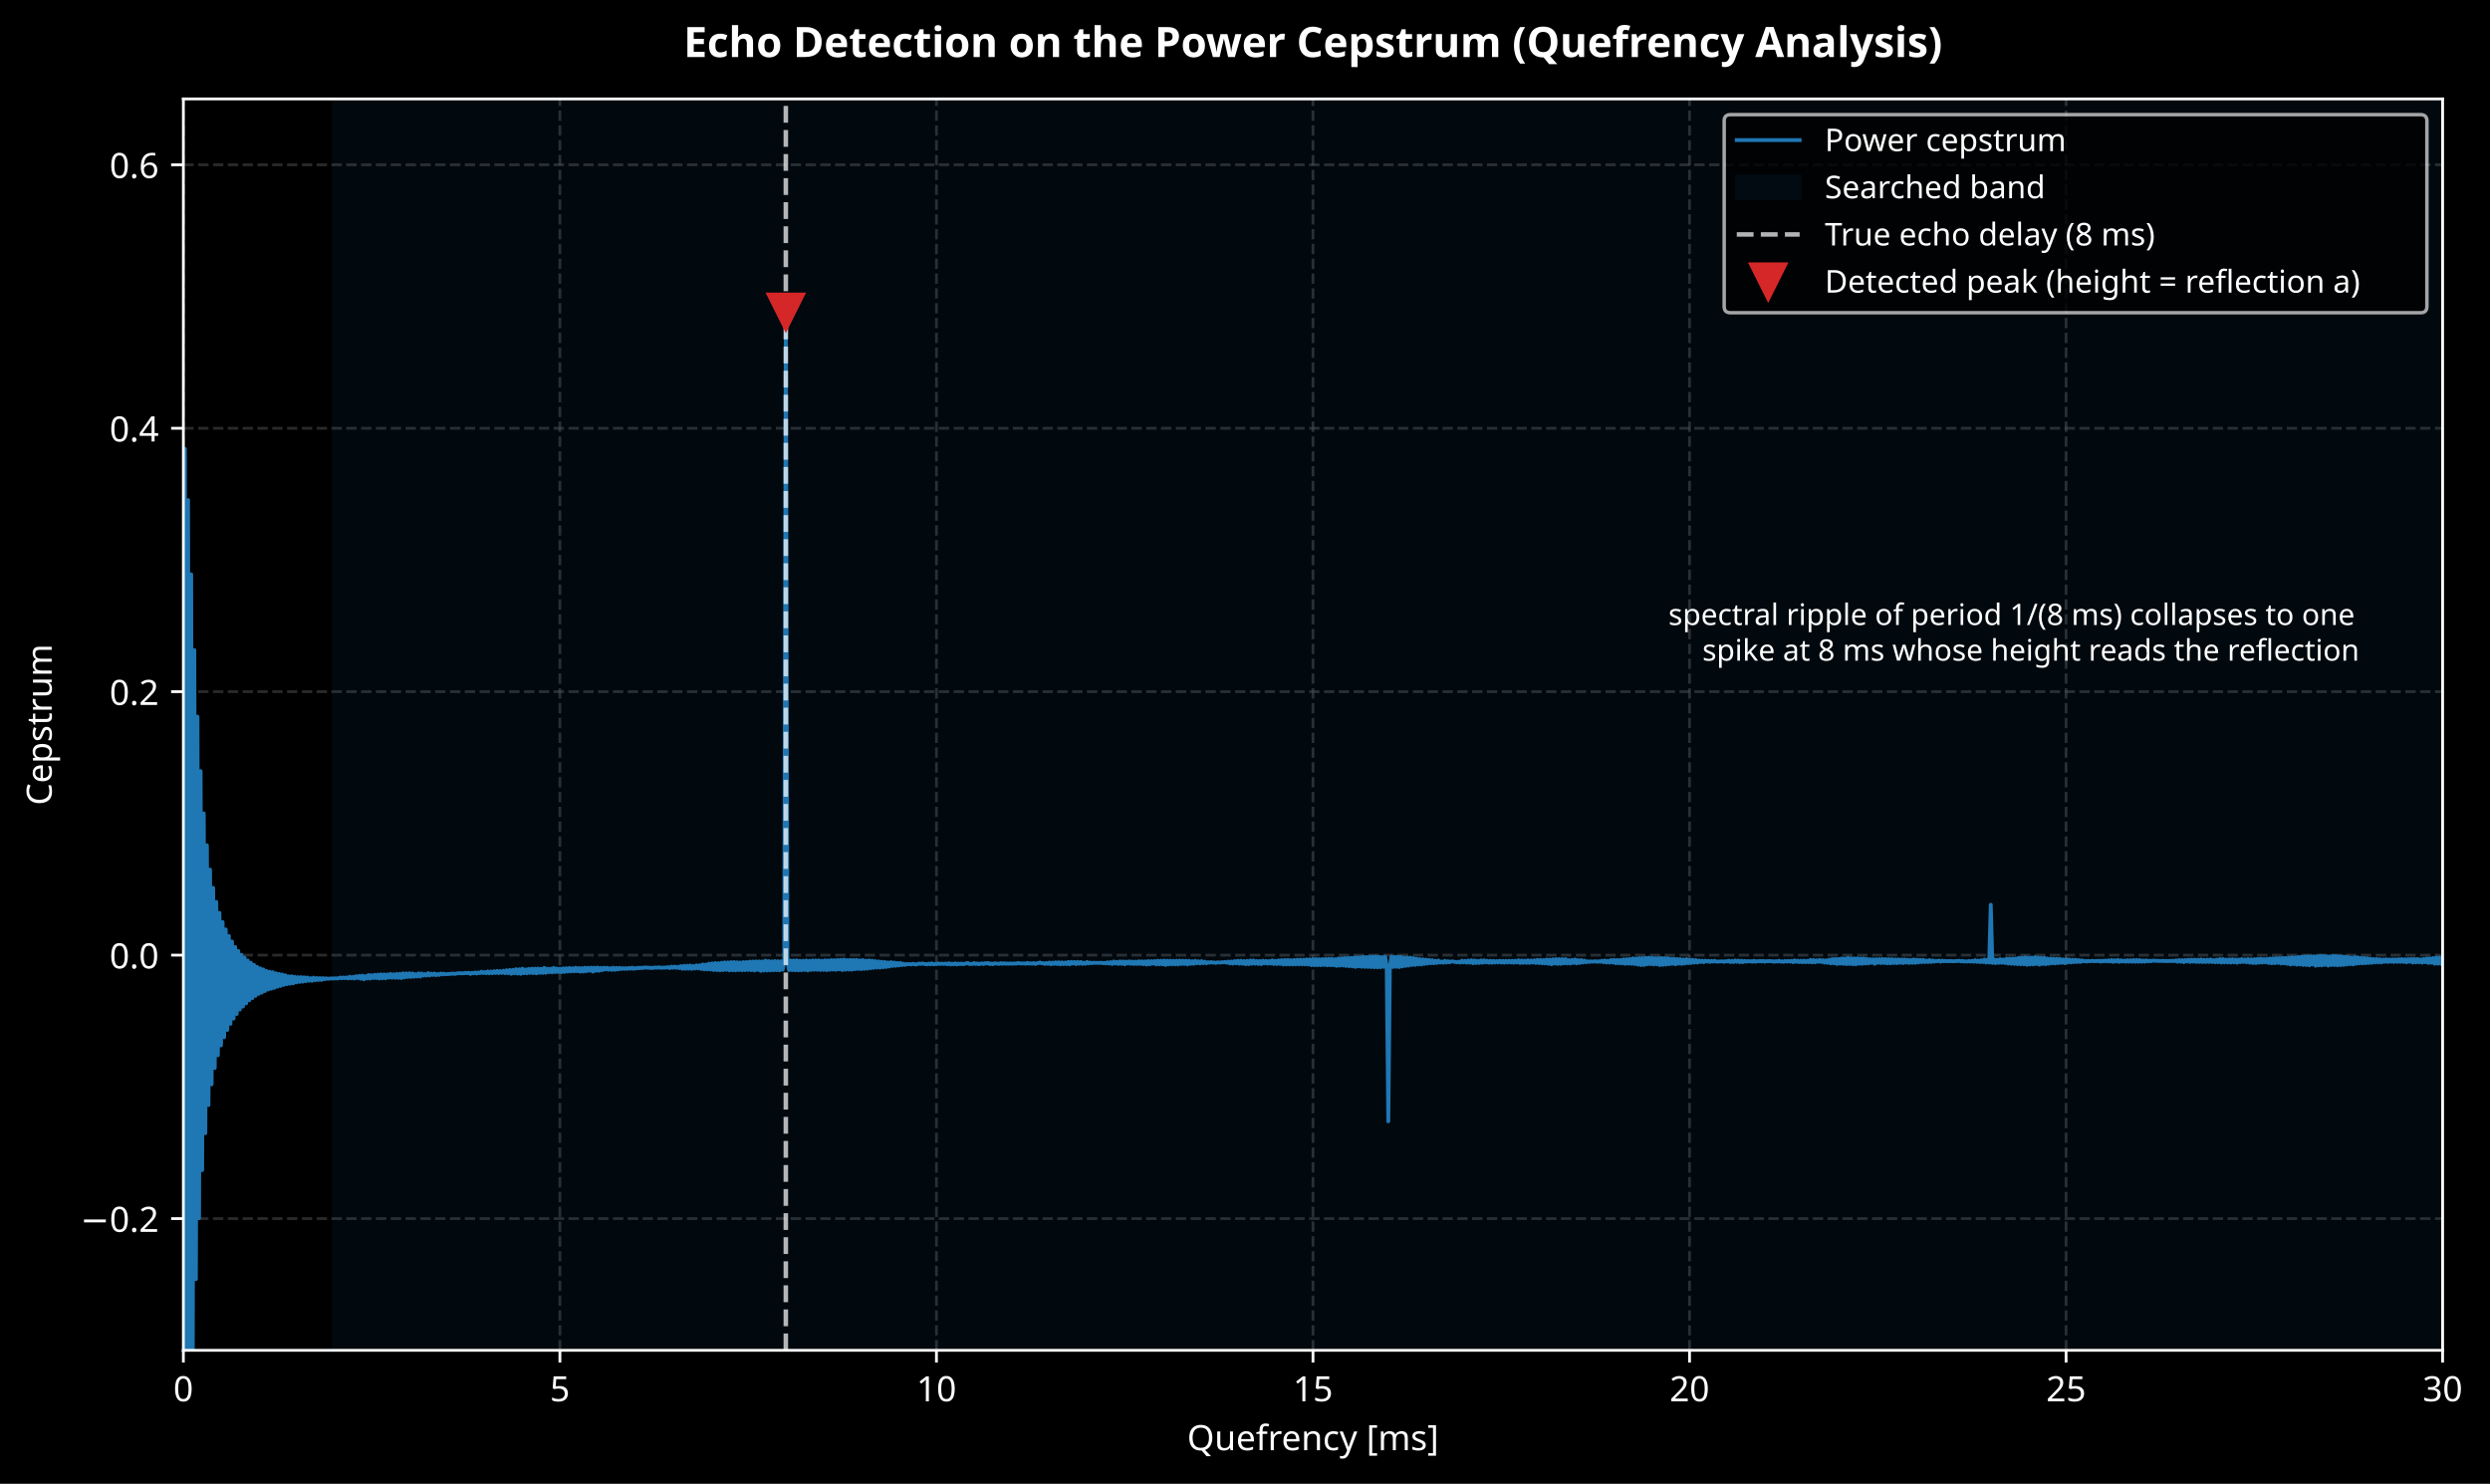
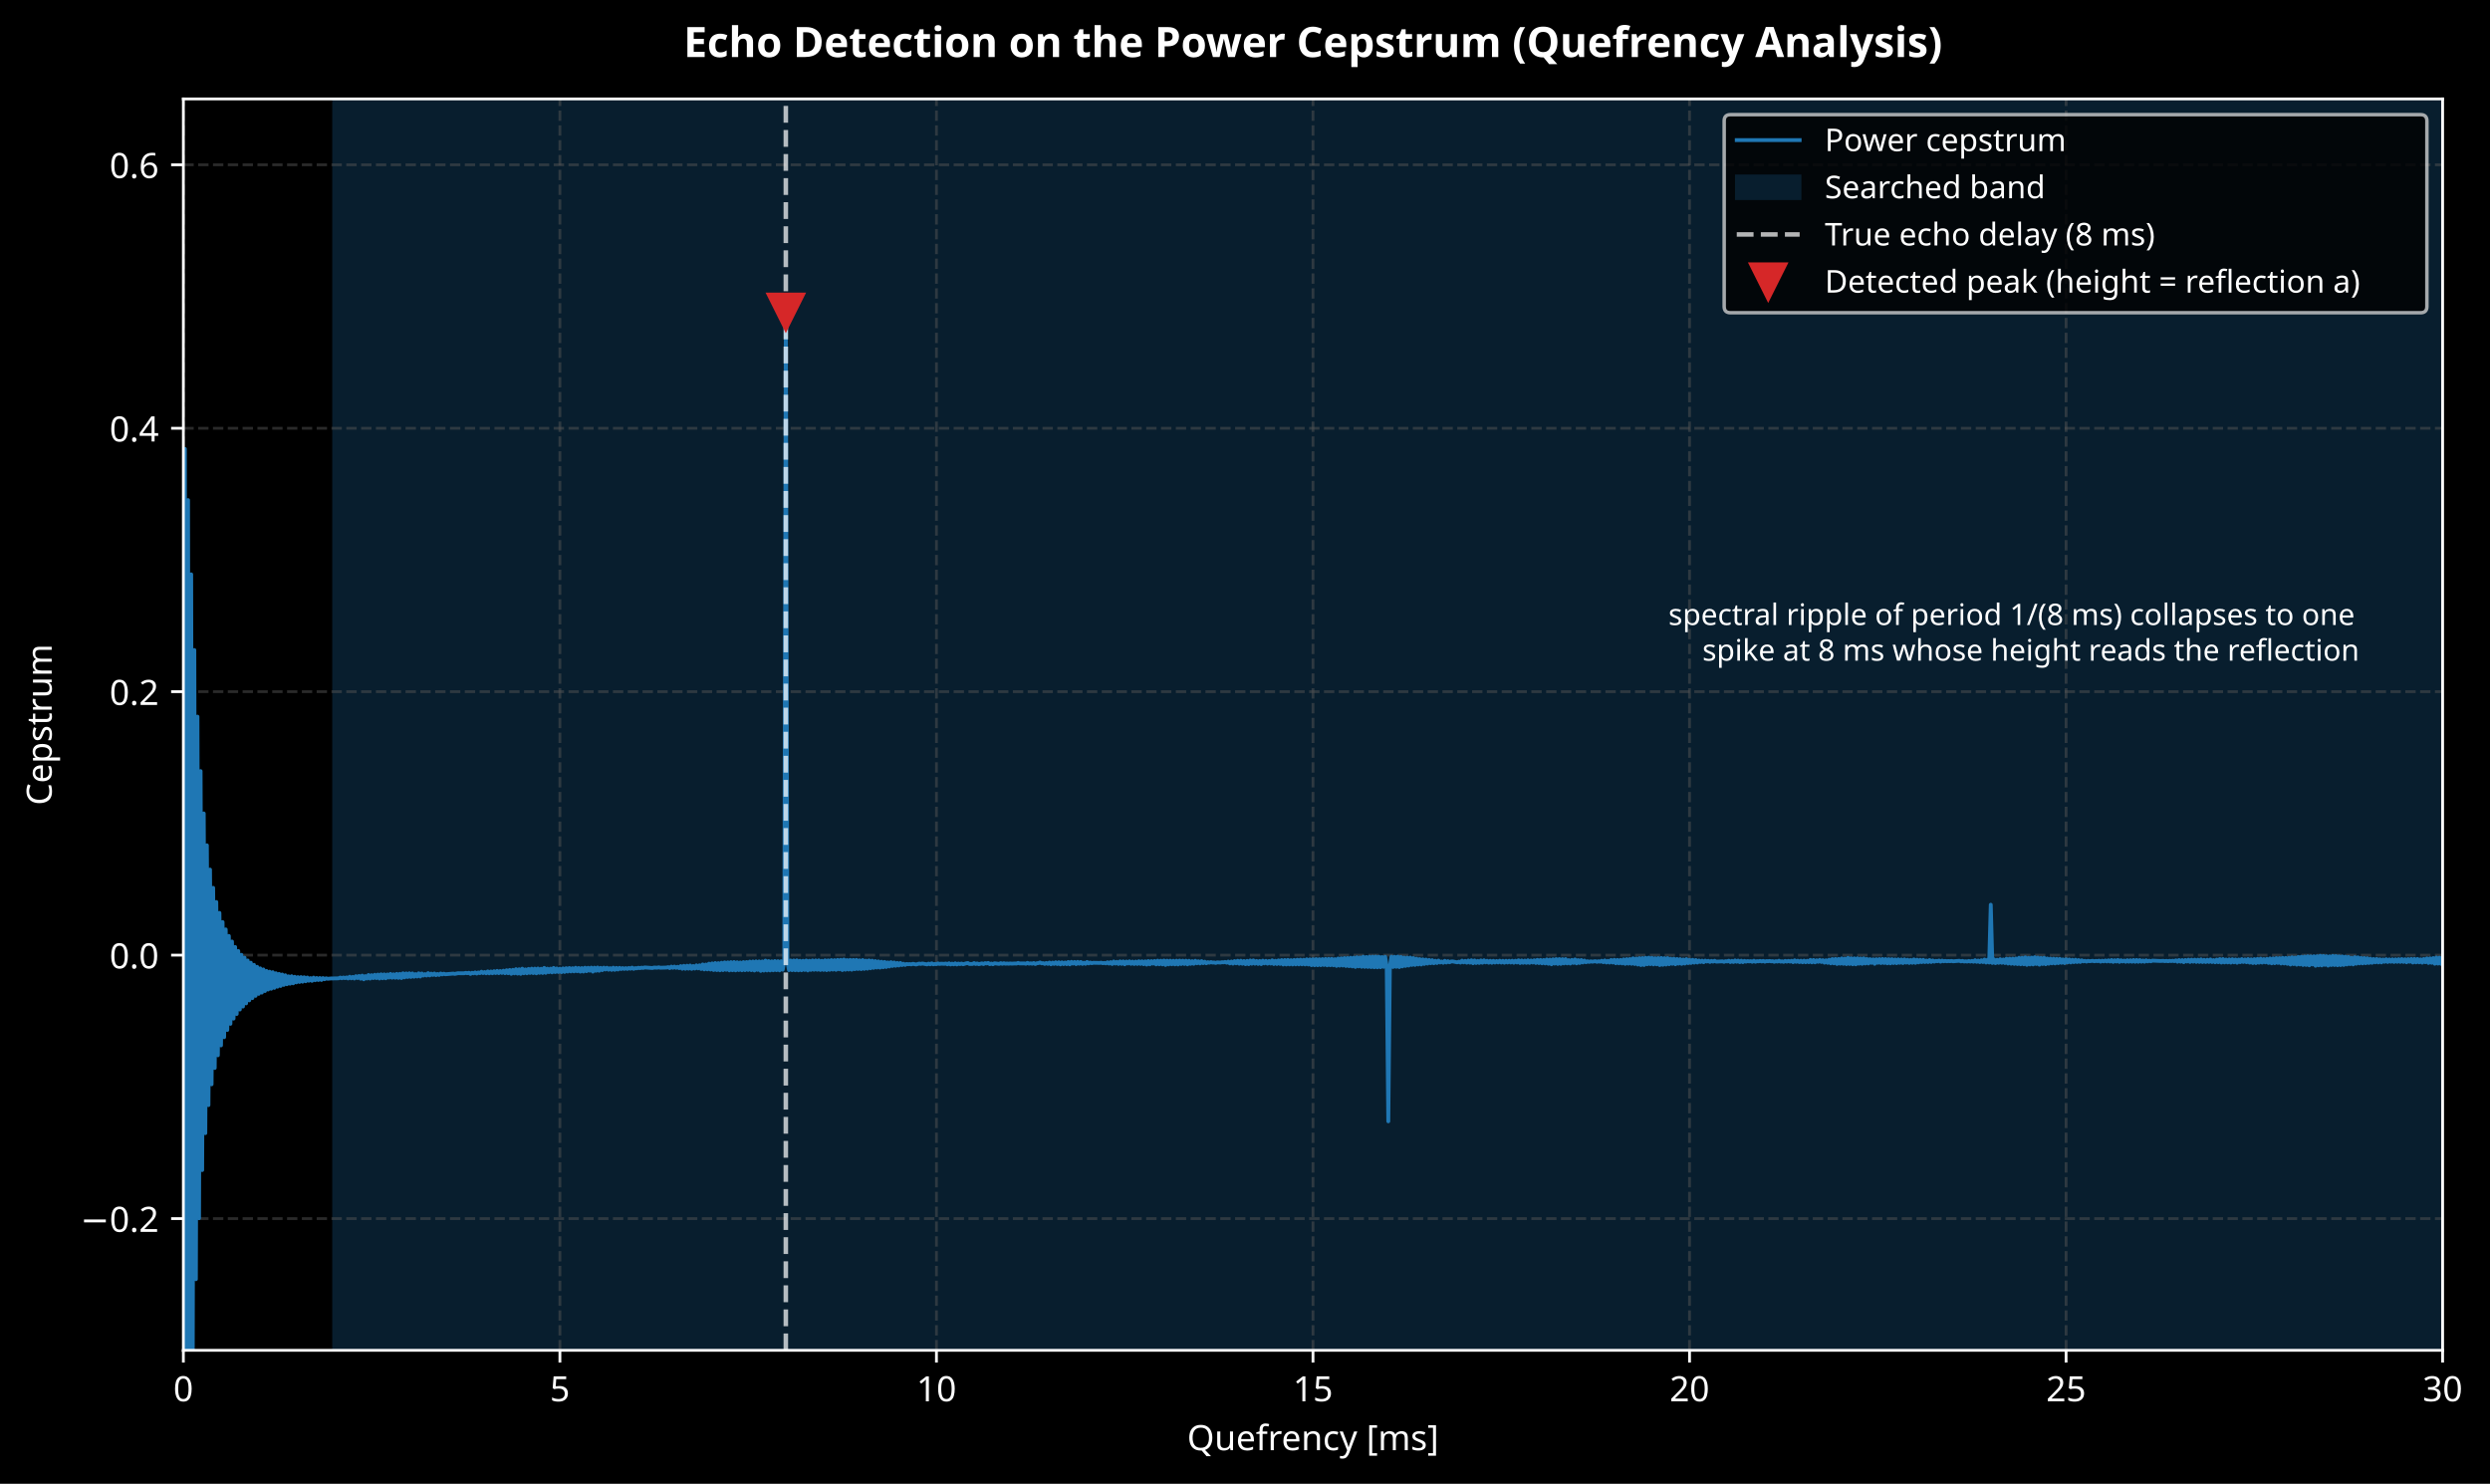
<svg xmlns="http://www.w3.org/2000/svg" xmlns:xlink="http://www.w3.org/1999/xlink" width="712.725pt" height="424.717pt" viewBox="0 0 712.725 424.717" version="1.1">
  <defs>
    <style type="text/css">*{stroke-linejoin: round; stroke-linecap: butt}</style>
  </defs>
  <g id="figure_1">
    <g id="patch_1">
      <path d="M 0 424.717  L 712.725 424.717  L 712.725 0  L 0 0  z " />
    </g>
    <g id="axes_1">
      <g id="patch_2">
        <path d="M 52.483 386.516  L 699.163 386.516  L 699.163 28.318  L 52.483 28.318  z " />
      </g>
+       <g id="patch_3">
+         <path d="M 95.595 386.516  L 2746.983 386.516  L 2746.983 28.318  L 95.595 28.318  z " clip-path="url(#p11e2239aa4)" style="fill: #081e2e; stroke: #081e2e; stroke-linejoin: miter" />
+       </g>
      <g id="matplotlib.axis_1">
        <g id="xtick_1">
          <g id="line2d_1">
            <path d="M 52.483 386.516  L 52.483 28.318  " clip-path="url(#p11e2239aa4)" style="fill: none; stroke-dasharray: 2.96,1.28; stroke-dashoffset: 0; stroke: #555555; stroke-opacity: 0.5; stroke-width: 0.8" />
          </g>
          <g id="line2d_2">
            <defs>
              <path id="m8d14ee1197" d="M 0 0  L 0 3.5  " style="stroke: #ffffff; stroke-width: 0.8" />
            </defs>
            <g>
              <use xlink:href="#m8d14ee1197" x="52.483" y="386.516" style="fill: #ffffff; stroke: #ffffff; stroke-width: 0.8" />
            </g>
          </g>
          <g id="text_1">
            <text style="font-size: 10px; font-family: sans-serif; text-anchor: middle; fill: #ffffff" x="52.483" y="401.113" transform="rotate(-0 52.48281 401.1134)">0</text>
          </g>
        </g>
        <g id="xtick_2">
          <g id="line2d_3">
            <path d="M 160.263 386.516  L 160.263 28.318  " clip-path="url(#p11e2239aa4)" style="fill: none; stroke-dasharray: 2.96,1.28; stroke-dashoffset: 0; stroke: #555555; stroke-opacity: 0.5; stroke-width: 0.8" />
          </g>
          <g id="line2d_4">
            <g>
              <use xlink:href="#m8d14ee1197" x="160.263" y="386.516" style="fill: #ffffff; stroke: #ffffff; stroke-width: 0.8" />
            </g>
          </g>
          <g id="text_2">
            <text style="font-size: 10px; font-family: sans-serif; text-anchor: middle; fill: #ffffff" x="160.263" y="401.113" transform="rotate(-0 160.2628 401.1134)">5</text>
          </g>
        </g>
        <g id="xtick_3">
          <g id="line2d_5">
            <path d="M 268.043 386.516  L 268.043 28.318  " clip-path="url(#p11e2239aa4)" style="fill: none; stroke-dasharray: 2.96,1.28; stroke-dashoffset: 0; stroke: #555555; stroke-opacity: 0.5; stroke-width: 0.8" />
          </g>
          <g id="line2d_6">
            <g>
              <use xlink:href="#m8d14ee1197" x="268.043" y="386.516" style="fill: #ffffff; stroke: #ffffff; stroke-width: 0.8" />
            </g>
          </g>
          <g id="text_3">
            <text style="font-size: 10px; font-family: sans-serif; text-anchor: middle; fill: #ffffff" x="268.043" y="401.113" transform="rotate(-0 268.0428 401.1134)">10</text>
          </g>
        </g>
        <g id="xtick_4">
          <g id="line2d_7">
            <path d="M 375.823 386.516  L 375.823 28.318  " clip-path="url(#p11e2239aa4)" style="fill: none; stroke-dasharray: 2.96,1.28; stroke-dashoffset: 0; stroke: #555555; stroke-opacity: 0.5; stroke-width: 0.8" />
          </g>
          <g id="line2d_8">
            <g>
              <use xlink:href="#m8d14ee1197" x="375.823" y="386.516" style="fill: #ffffff; stroke: #ffffff; stroke-width: 0.8" />
            </g>
          </g>
          <g id="text_4">
            <text style="font-size: 10px; font-family: sans-serif; text-anchor: middle; fill: #ffffff" x="375.823" y="401.113" transform="rotate(-0 375.8228 401.1134)">15</text>
          </g>
        </g>
        <g id="xtick_5">
          <g id="line2d_9">
            <path d="M 483.603 386.516  L 483.603 28.318  " clip-path="url(#p11e2239aa4)" style="fill: none; stroke-dasharray: 2.96,1.28; stroke-dashoffset: 0; stroke: #555555; stroke-opacity: 0.5; stroke-width: 0.8" />
          </g>
          <g id="line2d_10">
            <g>
              <use xlink:href="#m8d14ee1197" x="483.603" y="386.516" style="fill: #ffffff; stroke: #ffffff; stroke-width: 0.8" />
            </g>
          </g>
          <g id="text_5">
            <text style="font-size: 10px; font-family: sans-serif; text-anchor: middle; fill: #ffffff" x="483.603" y="401.113" transform="rotate(-0 483.6028 401.1134)">20</text>
          </g>
        </g>
        <g id="xtick_6">
          <g id="line2d_11">
            <path d="M 591.383 386.516  L 591.383 28.318  " clip-path="url(#p11e2239aa4)" style="fill: none; stroke-dasharray: 2.96,1.28; stroke-dashoffset: 0; stroke: #555555; stroke-opacity: 0.5; stroke-width: 0.8" />
          </g>
          <g id="line2d_12">
            <g>
              <use xlink:href="#m8d14ee1197" x="591.383" y="386.516" style="fill: #ffffff; stroke: #ffffff; stroke-width: 0.8" />
            </g>
          </g>
          <g id="text_6">
            <text style="font-size: 10px; font-family: sans-serif; text-anchor: middle; fill: #ffffff" x="591.383" y="401.113" transform="rotate(-0 591.3828 401.1134)">25</text>
          </g>
        </g>
        <g id="xtick_7">
          <g id="line2d_13">
            <path d="M 699.163 386.516  L 699.163 28.318  " clip-path="url(#p11e2239aa4)" style="fill: none; stroke-dasharray: 2.96,1.28; stroke-dashoffset: 0; stroke: #555555; stroke-opacity: 0.5; stroke-width: 0.8" />
          </g>
          <g id="line2d_14">
            <g>
              <use xlink:href="#m8d14ee1197" x="699.163" y="386.516" style="fill: #ffffff; stroke: #ffffff; stroke-width: 0.8" />
            </g>
          </g>
          <g id="text_7">
            <text style="font-size: 10px; font-family: sans-serif; text-anchor: middle; fill: #ffffff" x="699.163" y="401.113" transform="rotate(-0 699.1628 401.1134)">30</text>
          </g>
        </g>
        <g id="text_8">
          <text style="font-size: 10px; font-family: sans-serif; text-anchor: middle; fill: #ffffff" x="375.823" y="415.114" transform="rotate(-0 375.8228 415.1142)">Quefrency [ms]</text>
        </g>
      </g>
      <g id="matplotlib.axis_2">
        <g id="ytick_1">
          <g id="line2d_15">
            <path d="M 52.483 348.811  L 699.163 348.811  " clip-path="url(#p11e2239aa4)" style="fill: none; stroke-dasharray: 2.96,1.28; stroke-dashoffset: 0; stroke: #555555; stroke-opacity: 0.5; stroke-width: 0.8" />
          </g>
          <g id="line2d_16">
            <defs>
              <path id="m5e07181663" d="M 0 0  L -3.5 0  " style="stroke: #ffffff; stroke-width: 0.8" />
            </defs>
            <g>
              <use xlink:href="#m5e07181663" x="52.483" y="348.811" style="fill: #ffffff; stroke: #ffffff; stroke-width: 0.8" />
            </g>
          </g>
          <g id="text_9">
            <text style="font-size: 10px; font-family: sans-serif; text-anchor: end; fill: #ffffff" x="45.483" y="352.61" transform="rotate(-0 45.48281 352.6096)">−0.2</text>
          </g>
        </g>
        <g id="ytick_2">
          <g id="line2d_17">
            <path d="M 52.483 273.401  L 699.163 273.401  " clip-path="url(#p11e2239aa4)" style="fill: none; stroke-dasharray: 2.96,1.28; stroke-dashoffset: 0; stroke: #555555; stroke-opacity: 0.5; stroke-width: 0.8" />
          </g>
          <g id="line2d_18">
            <g>
              <use xlink:href="#m5e07181663" x="52.483" y="273.401" style="fill: #ffffff; stroke: #ffffff; stroke-width: 0.8" />
            </g>
          </g>
          <g id="text_10">
            <text style="font-size: 10px; font-family: sans-serif; text-anchor: end; fill: #ffffff" x="45.483" y="277.2" transform="rotate(-0 45.48281 277.1996)">0.0</text>
          </g>
        </g>
        <g id="ytick_3">
          <g id="line2d_19">
            <path d="M 52.483 197.991  L 699.163 197.991  " clip-path="url(#p11e2239aa4)" style="fill: none; stroke-dasharray: 2.96,1.28; stroke-dashoffset: 0; stroke: #555555; stroke-opacity: 0.5; stroke-width: 0.8" />
          </g>
          <g id="line2d_20">
            <g>
              <use xlink:href="#m5e07181663" x="52.483" y="197.991" style="fill: #ffffff; stroke: #ffffff; stroke-width: 0.8" />
            </g>
          </g>
          <g id="text_11">
            <text style="font-size: 10px; font-family: sans-serif; text-anchor: end; fill: #ffffff" x="45.483" y="201.79" transform="rotate(-0 45.48281 201.7895)">0.2</text>
          </g>
        </g>
        <g id="ytick_4">
          <g id="line2d_21">
            <path d="M 52.483 122.581  L 699.163 122.581  " clip-path="url(#p11e2239aa4)" style="fill: none; stroke-dasharray: 2.96,1.28; stroke-dashoffset: 0; stroke: #555555; stroke-opacity: 0.5; stroke-width: 0.8" />
          </g>
          <g id="line2d_22">
            <g>
              <use xlink:href="#m5e07181663" x="52.483" y="122.581" style="fill: #ffffff; stroke: #ffffff; stroke-width: 0.8" />
            </g>
          </g>
          <g id="text_12">
            <text style="font-size: 10px; font-family: sans-serif; text-anchor: end; fill: #ffffff" x="45.483" y="126.379" transform="rotate(-0 45.48281 126.3795)">0.4</text>
          </g>
        </g>
        <g id="ytick_5">
          <g id="line2d_23">
            <path d="M 52.483 47.171  L 699.163 47.171  " clip-path="url(#p11e2239aa4)" style="fill: none; stroke-dasharray: 2.96,1.28; stroke-dashoffset: 0; stroke: #555555; stroke-opacity: 0.5; stroke-width: 0.8" />
          </g>
          <g id="line2d_24">
            <g>
              <use xlink:href="#m5e07181663" x="52.483" y="47.171" style="fill: #ffffff; stroke: #ffffff; stroke-width: 0.8" />
            </g>
          </g>
          <g id="text_13">
            <text style="font-size: 10px; font-family: sans-serif; text-anchor: end; fill: #ffffff" x="45.483" y="50.969" transform="rotate(-0 45.48281 50.96946)">0.6</text>
          </g>
        </g>
        <g id="text_14">
          <text style="font-size: 10px; font-family: sans-serif; text-anchor: middle; fill: #ffffff" x="14.798" y="207.417" transform="rotate(-90 14.79766 207.417)">Cepstrum</text>
        </g>
-       </g>
-       <g id="patch_3">
-         <path d="M 95.595 386.516  L 2746.983 386.516  L 2746.983 28.318  L 95.595 28.318  z " clip-path="url(#p11e2239aa4)" style="fill: #1f77b4; opacity: 0.08; stroke: #1f77b4; stroke-linejoin: miter" />
      </g>
      <g id="line2d_25">
        <path d="M 52.498 425.717  L 52.932 128.489  L 53.378 425.717  M 53.384 425.717  L 53.83 143.149  L 54.279 408.684  L 54.728 164.4  L 55.177 386.711  L 55.626 186.067  L 56.075 366.162  L 56.525 205.133  L 56.974 348.712  L 57.423 220.724  L 57.872 334.929  L 58.321 232.847  L 58.77 324.356  L 59.219 241.967  L 59.668 316.329  L 60.117 248.913  L 60.566 310.38  L 61.015 254.133  L 61.464 305.698  L 61.914 258.187  L 62.363 302.072  L 62.812 261.311  L 63.261 299.235  L 63.71 263.933  L 64.159 296.892  L 64.608 266.04  L 65.057 294.824  L 65.506 267.899  L 65.955 293.065  L 66.404 269.504  L 66.853 291.571  L 67.303 271.06  L 67.752 290.246  L 68.201 272.207  L 68.65 288.966  L 69.099 273.312  L 69.548 288.12  L 69.997 274.128  L 70.446 287.213  L 70.895 274.934  L 71.344 286.347  L 71.793 275.569  L 72.242 285.7  L 72.692 276.174  L 73.141 285.055  L 73.59 276.741  L 74.039 284.491  L 74.488 277.182  L 74.937 284.125  L 75.386 277.489  L 75.835 283.679  L 76.284 277.929  L 76.733 283.251  L 77.182 278.139  L 77.631 283.022  L 78.081 278.281  L 78.53 282.775  L 78.979 278.582  L 79.428 282.44  L 79.877 278.777  L 80.326 282.224  L 80.775 278.943  L 81.224 281.925  L 81.673 279.16  L 82.122 281.733  L 82.571 279.457  L 83.02 281.574  L 83.47 279.433  L 83.919 281.468  L 84.368 279.593  L 84.817 281.203  L 85.266 279.695  L 85.715 281.08  L 86.164 279.687  L 86.613 281.003  L 87.062 279.735  L 87.511 280.876  L 87.96 279.803  L 88.409 280.731  L 88.859 279.973  L 89.308 280.756  L 89.757 279.834  L 90.206 280.58  L 90.655 279.94  L 91.104 280.522  L 91.553 279.95  L 92.002 280.507  L 92.451 279.966  L 92.9 280.296  L 93.349 280.028  L 93.798 280.168  L 94.697 280.079  L 96.942 280.037  L 97.391 279.814  L 97.84 280.023  L 98.289 279.804  L 98.738 279.984  L 99.187 279.78  L 99.637 280.079  L 100.086 279.58  L 100.535 280.042  L 100.984 279.63  L 101.433 280.093  L 101.882 279.425  L 102.331 279.962  L 102.78 279.356  L 103.229 280.143  L 103.678 279.262  L 104.127 280.318  L 104.576 279.394  L 105.026 280.098  L 105.475 279.087  L 105.924 280.11  L 106.373 279.141  L 106.822 279.977  L 107.271 279.022  L 107.72 279.972  L 108.169 278.97  L 108.618 280.086  L 109.067 278.896  L 109.516 280.02  L 109.965 278.914  L 110.415 280.029  L 110.864 278.935  L 111.313 279.832  L 111.762 278.773  L 112.211 279.867  L 112.66 278.893  L 113.109 279.869  L 113.558 278.772  L 114.007 279.901  L 114.456 278.766  L 114.905 279.959  L 115.354 278.601  L 115.804 279.767  L 116.253 278.638  L 116.702 279.66  L 117.151 278.597  L 117.6 279.639  L 118.049 278.64  L 118.498 279.584  L 118.947 278.828  L 119.396 279.523  L 119.845 278.604  L 120.294 279.523  L 120.743 278.654  L 121.193 279.252  L 121.642 278.824  L 122.091 279.24  L 122.54 278.546  L 122.989 279.211  L 123.438 278.697  L 123.887 279.075  L 124.336 278.654  L 124.785 279.129  L 125.234 278.791  L 125.683 279.073  L 126.132 278.656  L 126.582 278.915  L 127.031 278.713  L 127.48 278.877  L 129.725 278.683  L 130.174 278.77  L 131.072 278.577  L 132.869 278.592  L 133.318 278.464  L 133.767 278.584  L 134.216 278.442  L 134.665 278.775  L 135.114 278.459  L 135.563 278.61  L 136.012 278.349  L 136.461 278.678  L 136.91 278.361  L 137.36 278.556  L 137.809 278.136  L 138.258 278.537  L 138.707 278.232  L 139.156 278.599  L 139.605 278.055  L 140.054 278.606  L 140.503 278.08  L 140.952 278.585  L 141.401 277.992  L 141.85 278.534  L 142.299 277.906  L 142.749 278.554  L 143.198 277.95  L 143.647 278.489  L 144.096 277.85  L 144.545 278.573  L 144.994 277.722  L 145.443 278.571  L 145.892 277.641  L 146.341 278.746  L 146.79 277.608  L 147.239 278.62  L 147.688 277.416  L 148.138 278.688  L 148.587 277.45  L 149.036 278.755  L 149.485 277.276  L 149.934 278.592  L 150.383 277.482  L 150.832 278.6  L 151.281 277.342  L 151.73 278.501  L 152.179 277.265  L 152.628 278.537  L 153.077 277.261  L 153.527 278.603  L 153.976 277.229  L 154.425 278.471  L 154.874 277.308  L 155.323 278.5  L 155.772 277.056  L 156.221 278.458  L 156.67 277.265  L 157.119 278.267  L 157.568 277.267  L 158.017 278.328  L 158.466 277.066  L 158.916 278.25  L 159.365 277.218  L 159.814 278.22  L 160.263 277.279  L 160.712 278.265  L 161.161 277.192  L 161.61 278.207  L 162.059 277.138  L 162.508 278.092  L 162.957 277.086  L 163.406 278.06  L 163.855 277.143  L 164.305 278.049  L 164.754 277.01  L 165.203 278.007  L 165.652 277.085  L 166.101 278.119  L 166.55 277.108  L 166.999 278.096  L 167.448 277.006  L 167.897 277.995  L 168.346 277.023  L 168.795 277.852  L 169.244 276.976  L 169.694 278.117  L 170.143 276.993  L 170.592 277.884  L 171.041 276.948  L 171.49 277.869  L 171.939 277.04  L 172.388 277.694  L 172.837 276.988  L 173.286 277.514  L 173.735 277.013  L 174.184 277.572  L 174.633 277.12  L 175.083 277.618  L 175.532 276.997  L 175.981 277.604  L 176.43 277.056  L 176.879 277.517  L 177.328 277.04  L 177.777 277.376  L 178.226 277.11  L 178.675 277.343  L 179.124 277.118  L 179.573 277.345  L 180.022 277.071  L 180.472 277.287  L 180.921 276.977  L 181.37 277.323  L 181.819 277.11  L 182.268 277.19  L 182.717 277.006  L 183.166 277.136  L 183.615 276.984  L 184.064 277.075  L 184.513 276.921  L 186.759 277.088  L 187.208 276.952  L 188.106 276.994  L 188.555 276.883  L 189.004 277.009  L 190.8 276.954  L 191.25 276.835  L 191.699 277.112  L 192.148 276.683  L 192.597 277.027  L 193.046 276.679  L 193.495 277.035  L 193.944 276.741  L 194.393 277.127  L 194.842 276.538  L 195.291 277.3  L 195.74 276.46  L 196.189 277.306  L 196.639 276.429  L 197.088 277.272  L 197.537 276.372  L 197.986 277.33  L 198.435 276.517  L 198.884 277.244  L 199.333 276.326  L 199.782 277.192  L 200.231 276.315  L 200.68 277.36  L 201.129 276.067  L 201.578 277.487  L 202.028 276.089  L 202.477 277.474  L 202.926 275.846  L 203.375 277.522  L 203.824 275.768  L 204.273 277.656  L 204.722 275.663  L 205.171 277.682  L 205.62 275.697  L 206.069 277.735  L 206.518 275.577  L 206.967 277.687  L 207.417 275.474  L 207.866 277.606  L 208.315 275.472  L 208.764 277.759  L 209.213 275.402  L 209.662 277.72  L 210.111 275.376  L 210.56 277.759  L 211.009 275.441  L 211.458 277.674  L 211.907 275.503  L 212.356 277.73  L 212.806 275.395  L 213.255 277.698  L 213.704 275.374  L 214.153 277.642  L 214.602 275.251  L 215.051 277.694  L 215.5 275.22  L 215.949 277.799  L 216.398 275.187  L 216.847 277.63  L 217.296 275.193  L 217.745 277.907  L 218.195 275.204  L 218.644 277.819  L 219.093 274.97  L 219.542 277.786  L 219.991 275.099  L 220.44 277.778  L 220.889 275.176  L 221.338 277.734  L 221.787 275.092  L 222.236 277.704  L 222.685 275.133  L 223.134 277.759  L 223.584 275.145  L 224.033 277.566  L 224.482 275.031  L 224.931 89.261  L 225.38 275.052  L 225.829 277.692  L 226.278 274.935  L 226.727 277.7  L 227.176 274.932  L 227.625 277.724  L 228.074 274.892  L 228.523 277.748  L 228.973 275.018  L 229.422 277.728  L 229.871 275.019  L 230.32 277.635  L 230.769 274.931  L 231.218 277.783  L 231.667 275.019  L 232.116 277.623  L 232.565 274.922  L 233.014 277.589  L 233.463 274.922  L 233.912 277.592  L 234.362 274.901  L 234.811 277.646  L 235.26 275.019  L 235.709 277.624  L 236.158 274.889  L 236.607 277.696  L 237.056 274.907  L 237.505 277.602  L 237.954 274.825  L 238.403 277.543  L 238.852 274.847  L 239.301 277.605  L 239.751 274.771  L 240.2 277.467  L 240.649 274.75  L 241.098 277.668  L 241.547 274.669  L 241.996 277.572  L 242.445 274.817  L 242.894 277.522  L 243.343 274.771  L 243.792 277.567  L 244.241 274.778  L 244.69 277.429  L 245.14 274.761  L 245.589 277.371  L 246.038 274.893  L 246.487 277.404  L 246.936 274.823  L 247.385 277.335  L 247.834 274.983  L 248.283 277.273  L 248.732 274.918  L 249.181 277.163  L 249.63 274.991  L 250.079 277.045  L 250.529 275.104  L 250.978 276.954  L 251.427 275.197  L 251.876 276.975  L 252.325 275.293  L 252.774 276.87  L 253.223 275.348  L 253.672 276.8  L 254.121 275.485  L 254.57 276.658  L 255.019 275.416  L 255.468 276.505  L 255.918 275.506  L 256.367 276.444  L 256.816 275.629  L 257.265 276.375  L 257.714 275.634  L 258.163 276.25  L 258.612 275.864  L 259.061 276.207  L 259.51 275.935  L 259.959 276.018  L 260.408 275.963  L 260.857 276.053  L 261.307 275.873  L 262.205 276.084  L 263.103 275.823  L 263.552 275.923  L 264.001 275.797  L 265.348 276.051  L 265.797 275.827  L 266.246 276.027  L 266.696 275.751  L 267.145 276.029  L 267.594 275.912  L 268.043 275.992  L 268.492 275.775  L 268.941 275.93  L 269.39 275.851  L 270.288 275.893  L 270.737 275.802  L 271.186 276.031  L 271.635 275.726  L 272.085 276.071  L 272.534 275.837  L 272.983 276.037  L 273.432 275.743  L 273.881 276.073  L 274.33 275.82  L 274.779 275.97  L 275.228 275.812  L 275.677 276.004  L 276.575 275.742  L 277.024 275.667  L 277.474 275.934  L 278.372 275.935  L 278.821 275.679  L 279.27 275.94  L 279.719 275.785  L 280.168 275.995  L 281.066 275.76  L 281.515 275.955  L 281.964 275.692  L 282.413 275.79  L 282.863 275.636  L 283.312 275.983  L 283.761 275.814  L 284.21 276.002  L 284.659 275.733  L 286.006 275.914  L 286.455 275.693  L 286.904 275.887  L 287.353 275.711  L 287.802 275.866  L 288.252 275.792  L 288.701 275.866  L 289.15 275.781  L 289.599 275.844  L 290.497 275.784  L 290.946 275.822  L 291.395 275.628  L 291.844 275.782  L 293.191 275.767  L 293.641 275.869  L 294.09 275.612  L 294.539 275.838  L 294.988 275.741  L 295.437 275.857  L 295.886 275.656  L 296.335 275.938  L 296.784 275.718  L 297.233 275.686  L 297.682 275.499  L 298.131 275.751  L 298.58 275.68  L 299.03 275.914  L 299.479 275.642  L 299.928 275.903  L 300.377 275.524  L 300.826 276.022  L 301.275 275.543  L 301.724 275.92  L 302.173 275.447  L 302.622 275.956  L 303.071 275.442  L 303.52 276.051  L 303.969 275.471  L 304.419 275.969  L 304.868 275.511  L 305.317 275.983  L 305.766 275.358  L 306.215 276.038  L 306.664 275.325  L 307.113 275.828  L 307.562 275.352  L 308.011 275.967  L 308.46 275.329  L 308.909 275.866  L 309.358 275.358  L 309.808 275.908  L 310.257 275.57  L 310.706 275.879  L 311.155 275.354  L 311.604 275.773  L 312.053 275.517  L 312.502 275.704  L 312.951 275.588  L 314.747 275.629  L 315.197 275.559  L 315.646 275.716  L 316.095 275.616  L 316.544 275.761  L 316.993 275.441  L 317.442 275.825  L 317.891 275.402  L 318.34 275.933  L 318.789 275.223  L 319.238 275.818  L 319.687 275.317  L 320.136 275.924  L 320.586 275.191  L 321.035 275.9  L 321.484 275.199  L 321.933 276.026  L 322.382 275.24  L 322.831 275.808  L 323.28 275.172  L 323.729 275.899  L 324.178 275.257  L 324.627 275.939  L 325.076 275.245  L 325.525 275.927  L 325.975 275.147  L 326.424 275.919  L 326.873 275.17  L 327.322 275.997  L 327.771 275.181  L 328.22 276.109  L 328.669 275.089  L 329.118 276.026  L 329.567 275.116  L 330.016 275.839  L 330.465 275.065  L 330.914 276.051  L 331.364 274.984  L 331.813 276.024  L 332.262 275.006  L 332.711 276.045  L 333.16 274.947  L 333.609 276.208  L 334.058 274.99  L 334.507 276.049  L 334.956 274.995  L 335.405 276.015  L 335.854 275.018  L 336.303 276.047  L 336.753 274.99  L 337.202 276.064  L 337.651 274.964  L 338.1 275.948  L 338.549 274.992  L 338.998 275.933  L 339.447 274.999  L 339.896 276.038  L 340.345 275.024  L 340.794 275.9  L 341.243 275.126  L 341.692 275.884  L 342.142 275.014  L 342.591 275.736  L 343.04 275.153  L 343.489 275.782  L 343.938 275.113  L 344.387 275.695  L 344.836 275.277  L 345.285 275.729  L 345.734 275.408  L 346.183 275.572  L 346.632 275.383  L 347.081 275.54  L 347.531 275.496  L 347.98 275.631  L 348.429 275.46  L 349.327 275.54  L 349.776 275.419  L 350.225 275.47  L 350.674 275.342  L 351.123 275.57  L 351.572 275.242  L 352.021 275.775  L 352.47 275.225  L 352.92 275.83  L 353.369 275.097  L 353.818 275.746  L 354.267 275.014  L 354.716 275.859  L 355.165 275.001  L 355.614 275.868  L 356.063 275.084  L 356.512 275.99  L 356.961 275.043  L 357.41 275.991  L 357.859 274.928  L 358.309 275.858  L 358.758 274.911  L 359.207 275.852  L 359.656 275.068  L 360.105 275.916  L 360.554 275.075  L 361.003 275.969  L 361.452 274.984  L 361.901 275.769  L 362.35 275.038  L 362.799 275.845  L 363.248 275.083  L 363.698 275.82  L 364.147 274.887  L 364.596 275.946  L 365.045 275.016  L 365.494 275.943  L 365.943 274.907  L 366.392 275.918  L 366.841 274.819  L 367.29 276.082  L 367.739 274.804  L 368.188 276.077  L 368.637 274.766  L 369.087 276.055  L 369.536 274.844  L 369.985 276.072  L 370.434 274.78  L 370.883 276.044  L 371.332 274.719  L 371.781 276.045  L 372.23 274.694  L 372.679 276.032  L 373.128 274.725  L 373.577 276.064  L 374.026 274.604  L 374.476 276.08  L 374.925 274.618  L 375.374 276.271  L 375.823 274.578  L 376.272 276.294  L 376.721 274.544  L 377.17 276.29  L 377.619 274.569  L 378.068 276.271  L 378.517 274.541  L 378.966 276.218  L 379.415 274.493  L 379.865 276.317  L 380.314 274.482  L 380.763 276.294  L 381.212 274.473  L 381.661 276.309  L 382.11 274.557  L 382.559 276.476  L 383.008 274.37  L 383.457 276.409  L 383.906 274.331  L 384.355 276.382  L 384.804 274.244  L 385.254 276.505  L 385.703 274.23  L 386.152 276.557  L 386.601 274.147  L 387.05 276.629  L 387.499 274.126  L 387.948 276.772  L 388.397 274.025  L 388.846 276.626  L 389.295 274.069  L 389.744 276.735  L 390.193 273.863  L 390.643 276.762  L 391.092 273.942  L 391.541 276.784  L 391.99 273.87  L 392.439 276.824  L 392.888 273.858  L 393.337 276.869  L 393.786 273.827  L 394.235 276.879  L 394.684 273.867  L 395.133 276.855  L 395.582 273.949  L 396.032 276.747  L 396.481 273.881  L 396.93 276.717  L 397.379 320.968  L 397.828 276.823  L 398.277 273.843  L 398.726 276.797  L 399.175 273.872  L 399.624 276.74  L 400.073 273.829  L 400.522 276.822  L 400.971 273.923  L 401.421 276.627  L 401.87 274.111  L 402.319 276.488  L 402.768 274.127  L 403.217 276.388  L 403.666 274.1  L 404.115 276.211  L 404.564 274.253  L 405.013 276.203  L 405.462 274.425  L 405.911 276.077  L 406.36 274.539  L 406.81 276.08  L 407.259 274.612  L 407.708 275.924  L 408.157 274.678  L 408.606 275.82  L 409.055 274.775  L 409.504 275.721  L 409.953 274.849  L 410.402 275.727  L 410.851 275.016  L 411.3 275.654  L 411.749 274.955  L 412.199 275.513  L 412.648 275.222  L 413.097 275.584  L 413.546 275.025  L 413.995 275.514  L 414.444 275.127  L 414.893 275.447  L 415.342 275.224  L 415.791 275.199  L 417.138 275.467  L 417.588 275.263  L 418.037 275.536  L 418.486 274.975  L 418.935 275.477  L 419.384 275.042  L 419.833 275.564  L 420.282 274.94  L 420.731 275.561  L 421.18 274.875  L 421.629 275.719  L 422.078 274.926  L 422.527 275.654  L 422.977 275.049  L 423.426 275.635  L 423.875 274.919  L 424.324 275.577  L 424.773 274.882  L 425.222 275.482  L 425.671 275.016  L 426.12 275.569  L 426.569 275.029  L 427.018 275.589  L 427.467 275.031  L 427.916 275.524  L 428.366 275.075  L 428.815 275.495  L 429.264 274.999  L 429.713 275.532  L 430.162 275.026  L 430.611 275.573  L 431.06 275.023  L 431.509 275.514  L 431.958 275.018  L 432.407 275.521  L 432.856 275.001  L 433.305 275.581  L 433.755 275.005  L 434.204 275.508  L 434.653 274.875  L 435.102 275.659  L 435.551 274.927  L 436 275.597  L 436.449 274.965  L 436.898 275.613  L 437.347 274.872  L 437.796 275.62  L 438.245 274.934  L 438.694 275.522  L 439.144 274.872  L 439.593 275.643  L 440.042 274.758  L 440.491 275.674  L 440.94 274.775  L 441.389 275.747  L 441.838 274.8  L 442.287 275.777  L 442.736 274.646  L 443.185 275.868  L 443.634 274.688  L 444.083 276.015  L 444.533 274.603  L 444.982 275.822  L 445.431 274.54  L 445.88 275.923  L 446.329 274.532  L 446.778 275.9  L 447.227 274.558  L 447.676 275.774  L 448.125 274.543  L 448.574 275.769  L 449.023 274.829  L 449.472 275.812  L 449.922 274.767  L 450.371 275.632  L 450.82 274.638  L 451.269 275.761  L 451.718 274.821  L 452.167 275.651  L 452.616 274.803  L 453.065 275.501  L 453.514 274.953  L 453.963 275.431  L 454.412 275.149  L 454.861 275.35  L 455.311 275.167  L 455.76 275.286  L 456.658 275.129  L 457.107 275.327  L 457.556 275.149  L 458.005 275.293  L 458.454 275.005  L 458.903 275.418  L 459.352 274.923  L 459.801 275.514  L 460.25 275.026  L 460.7 275.531  L 461.149 274.79  L 461.598 275.518  L 462.047 274.742  L 462.496 275.725  L 462.945 274.779  L 463.394 275.738  L 463.843 274.776  L 464.292 275.775  L 464.741 274.625  L 465.19 275.89  L 465.639 274.562  L 466.089 275.835  L 466.538 274.519  L 466.987 275.877  L 467.436 274.319  L 467.885 275.943  L 468.334 274.38  L 468.783 276.096  L 469.232 274.27  L 469.681 276.247  L 470.13 274.245  L 470.579 276.229  L 471.028 274.164  L 471.478 276.021  L 471.927 274.122  L 472.376 275.982  L 472.825 274.19  L 473.274 276.056  L 473.723 274.29  L 474.172 276.03  L 474.621 274.246  L 475.07 276.242  L 475.519 274.206  L 475.968 276.167  L 476.417 274.276  L 476.867 276.097  L 477.316 274.255  L 477.765 276.005  L 478.214 274.434  L 478.663 275.884  L 479.112 274.438  L 479.561 276.016  L 480.01 274.506  L 480.459 275.836  L 480.908 274.547  L 481.357 275.897  L 481.806 274.657  L 482.256 275.813  L 482.705 274.55  L 483.154 275.672  L 483.603 274.745  L 484.052 275.624  L 484.501 274.749  L 484.95 275.548  L 485.399 274.809  L 485.848 275.521  L 486.297 274.944  L 486.746 275.371  L 487.195 274.983  L 487.645 275.43  L 488.094 274.977  L 488.543 275.23  L 488.992 275.031  L 489.441 275.349  L 489.89 275.051  L 490.339 275.258  L 490.788 275.014  L 491.237 275.267  L 493.034 275.173  L 493.483 275.325  L 493.932 275.125  L 494.381 275.215  L 494.83 274.998  L 495.279 275.382  L 495.728 275.041  L 496.177 275.365  L 496.626 274.919  L 497.075 275.299  L 497.524 274.96  L 497.973 275.409  L 498.423 274.991  L 498.872 275.408  L 499.321 275.041  L 499.77 275.264  L 500.219 275.086  L 500.668 275.202  L 501.117 275.109  L 501.566 275.304  L 502.015 275.007  L 502.464 275.298  L 502.913 275.119  L 503.362 275.18  L 503.812 275.05  L 504.261 275.214  L 504.71 275.047  L 505.159 275.277  L 505.608 275.099  L 506.057 275.15  L 506.506 275.069  L 506.955 275.177  L 507.404 275.127  L 507.853 275.31  L 508.302 275.126  L 508.751 275.246  L 509.201 275  L 509.65 275.263  L 510.099 275.157  L 510.548 275.325  L 510.997 275.05  L 511.446 275.26  L 511.895 275.043  L 512.344 275.255  L 512.793 275.025  L 513.242 275.41  L 513.691 274.892  L 514.14 275.327  L 514.59 274.992  L 515.039 275.398  L 515.488 274.999  L 515.937 275.442  L 516.386 274.976  L 516.835 275.437  L 517.284 275.01  L 517.733 275.414  L 518.182 274.77  L 518.631 275.465  L 519.08 274.795  L 519.529 275.462  L 519.979 274.876  L 520.428 275.322  L 520.877 274.754  L 521.326 275.364  L 521.775 274.846  L 522.224 275.559  L 522.673 274.877  L 523.122 275.603  L 523.571 274.713  L 524.02 275.756  L 524.469 274.532  L 524.918 275.749  L 525.368 274.501  L 525.817 275.926  L 526.266 274.497  L 526.715 275.853  L 527.164 274.345  L 527.613 275.887  L 528.062 274.407  L 528.511 275.973  L 528.96 274.19  L 529.409 275.929  L 529.858 274.32  L 530.307 276.013  L 530.757 274.325  L 531.206 276.027  L 531.655 274.316  L 532.104 275.858  L 532.553 274.385  L 533.002 275.892  L 533.451 274.334  L 533.9 275.798  L 534.349 274.497  L 534.798 275.791  L 535.247 274.558  L 535.696 275.604  L 536.146 274.606  L 536.595 275.878  L 537.044 274.584  L 537.493 275.603  L 537.942 274.543  L 538.391 275.67  L 538.84 274.512  L 539.289 275.655  L 539.738 274.537  L 540.187 275.744  L 540.636 274.565  L 541.085 275.754  L 541.535 274.566  L 541.984 275.666  L 542.433 274.639  L 542.882 275.705  L 543.331 274.614  L 543.78 275.607  L 544.229 274.655  L 544.678 275.668  L 545.127 274.624  L 545.576 275.557  L 546.025 274.728  L 546.474 275.639  L 546.924 274.772  L 547.373 275.591  L 547.822 274.626  L 548.271 275.61  L 548.72 274.709  L 549.169 275.484  L 549.618 274.744  L 550.067 275.406  L 550.516 274.751  L 550.965 275.388  L 551.414 274.948  L 551.863 275.383  L 552.313 274.812  L 552.762 275.362  L 553.211 274.93  L 553.66 275.267  L 554.109 275.039  L 554.558 275.151  L 555.007 274.954  L 555.456 275.27  L 555.905 274.97  L 556.354 275.165  L 556.803 275.049  L 557.252 275.158  L 557.702 275.079  L 558.151 275.14  L 558.6 275.056  L 559.049 275.171  L 560.845 275.014  L 561.294 275.192  L 561.743 275.047  L 562.192 275.241  L 562.641 275.145  L 563.091 275.253  L 563.54 275.062  L 563.989 275.25  L 564.438 275.047  L 564.887 275.294  L 565.336 274.852  L 565.785 275.324  L 566.234 274.954  L 566.683 275.402  L 567.132 274.864  L 567.581 275.387  L 568.03 274.662  L 568.48 275.527  L 568.929 274.706  L 569.378 275.516  L 569.827 258.97  L 570.276 275.638  L 570.725 274.604  L 571.174 275.691  L 571.623 274.731  L 572.072 275.607  L 572.521 274.565  L 572.97 275.598  L 573.419 274.65  L 573.869 275.669  L 574.318 274.429  L 574.767 275.81  L 575.216 274.422  L 575.665 275.866  L 576.114 274.41  L 576.563 275.915  L 577.012 274.367  L 577.461 275.965  L 577.91 274.15  L 578.359 276.017  L 578.808 274.183  L 579.258 276.018  L 579.707 274.046  L 580.156 276.174  L 580.605 274.184  L 581.054 276.065  L 581.503 274.113  L 581.952 276.063  L 582.401 273.996  L 582.85 275.941  L 583.299 274.106  L 583.748 276.132  L 584.197 274.205  L 584.647 275.941  L 585.096 274.174  L 585.545 276.002  L 585.994 274.357  L 586.443 275.858  L 586.892 274.407  L 587.341 275.753  L 587.79 274.426  L 588.239 275.775  L 588.688 274.468  L 589.137 275.689  L 589.586 274.48  L 590.036 275.603  L 590.485 274.626  L 590.934 275.663  L 591.383 274.58  L 591.832 275.479  L 592.281 274.647  L 592.73 275.494  L 593.179 274.732  L 593.628 275.407  L 594.077 274.722  L 594.526 275.376  L 594.975 274.814  L 595.425 275.36  L 595.874 274.883  L 596.323 275.189  L 596.772 275.027  L 597.221 275.25  L 597.67 275.027  L 598.119 275.146  L 599.017 275.019  L 599.466 275.17  L 599.915 275.045  L 600.364 275.132  L 600.814 274.987  L 601.263 275.263  L 601.712 274.992  L 602.161 275.19  L 602.61 274.944  L 603.059 275.21  L 603.508 274.893  L 603.957 275.23  L 604.406 274.8  L 604.855 275.332  L 605.304 274.864  L 605.753 275.235  L 606.203 274.774  L 606.652 275.339  L 607.101 274.87  L 607.55 275.214  L 607.999 274.951  L 608.448 275.299  L 608.897 274.857  L 609.346 275.279  L 609.795 274.862  L 610.244 275.29  L 610.693 274.796  L 611.142 275.308  L 611.592 274.792  L 612.041 275.302  L 612.49 274.815  L 612.939 275.275  L 613.388 274.935  L 613.837 275.29  L 614.286 274.88  L 614.735 275.185  L 615.184 274.998  L 615.633 275.163  L 616.082 274.972  L 618.328 275.078  L 619.226 275.032  L 619.675 275.128  L 620.124 275.029  L 620.573 275.159  L 621.022 275.017  L 621.471 275.106  L 621.92 275.003  L 622.37 275.129  L 622.819 274.892  L 623.268 275.285  L 623.717 274.804  L 624.166 275.271  L 624.615 274.823  L 625.064 275.41  L 625.513 274.798  L 625.962 275.233  L 626.411 274.706  L 626.86 275.354  L 627.309 274.701  L 627.759 275.271  L 628.208 274.701  L 628.657 275.345  L 629.106 274.708  L 629.555 275.352  L 630.004 274.624  L 630.453 275.376  L 630.902 274.748  L 631.351 275.378  L 631.8 274.72  L 632.249 275.356  L 632.698 274.642  L 633.148 275.379  L 633.597 274.819  L 634.046 275.451  L 634.495 274.682  L 634.944 275.421  L 635.393 274.53  L 635.842 275.528  L 636.291 274.529  L 636.74 275.488  L 637.189 274.663  L 637.638 275.487  L 638.087 274.62  L 638.537 275.543  L 638.986 274.581  L 639.435 275.46  L 639.884 274.645  L 640.333 275.576  L 640.782 274.659  L 641.231 275.423  L 641.68 274.538  L 642.129 275.368  L 642.578 274.63  L 643.027 275.435  L 643.476 274.526  L 643.926 275.546  L 644.375 274.614  L 644.824 275.658  L 645.273 274.547  L 645.722 275.67  L 646.171 274.487  L 646.62 275.562  L 647.069 274.418  L 647.518 275.535  L 647.967 274.534  L 648.416 275.477  L 648.865 274.463  L 649.315 275.632  L 649.764 274.344  L 650.213 275.742  L 650.662 274.339  L 651.111 275.699  L 651.56 274.248  L 652.009 275.621  L 652.458 274.256  L 652.907 275.795  L 653.356 274.18  L 653.805 275.788  L 654.254 274.198  L 654.704 275.888  L 655.153 274.16  L 655.602 276.089  L 656.051 274.031  L 656.5 275.967  L 656.949 274.108  L 657.398 276.126  L 657.847 273.908  L 658.296 276.071  L 658.745 273.86  L 659.194 276.215  L 659.643 273.808  L 660.093 276.212  L 660.542 273.733  L 660.991 276.322  L 661.44 273.759  L 661.889 276.064  L 662.338 273.718  L 662.787 276.442  L 663.236 273.712  L 663.685 276.32  L 664.134 273.596  L 664.583 276.343  L 665.032 273.639  L 665.482 276.19  L 665.931 273.72  L 666.38 276.399  L 666.829 273.745  L 667.278 276.236  L 667.727 273.632  L 668.176 276.235  L 668.625 273.673  L 669.074 276.295  L 669.523 273.759  L 669.972 276.251  L 670.421 273.778  L 670.871 276.207  L 671.32 273.842  L 671.769 276.075  L 672.218 273.918  L 672.667 275.982  L 673.116 274.175  L 673.565 276.048  L 674.014 273.995  L 674.463 275.858  L 674.912 274.036  L 675.361 275.766  L 675.81 274.205  L 676.26 275.759  L 676.709 274.234  L 677.158 275.706  L 677.607 274.295  L 678.056 275.649  L 678.505 274.433  L 678.954 275.596  L 679.403 274.517  L 679.852 275.461  L 680.301 274.503  L 680.75 275.485  L 681.199 274.597  L 681.649 275.483  L 682.098 274.653  L 682.547 275.313  L 682.996 274.569  L 683.445 275.358  L 683.894 274.631  L 684.343 275.3  L 684.792 274.609  L 685.241 275.356  L 685.69 274.611  L 686.139 275.318  L 686.588 274.565  L 687.038 275.335  L 687.487 274.525  L 687.936 275.335  L 688.385 274.578  L 688.834 275.449  L 689.283 274.54  L 689.732 275.296  L 690.181 274.491  L 690.63 275.519  L 691.079 274.492  L 691.528 275.472  L 691.977 274.5  L 692.427 275.461  L 692.876 274.61  L 693.325 275.548  L 693.774 274.506  L 694.223 275.426  L 694.672 274.346  L 695.121 275.634  L 695.57 274.336  L 696.019 275.588  L 696.468 274.241  L 696.917 275.866  L 697.366 274.097  L 697.816 275.826  L 698.265 274.131  L 698.714 275.897  L 699.163 274.089  L 699.612 275.944  L 699.612 275.944  " clip-path="url(#p11e2239aa4)" style="fill: none; stroke: #1f77b4; stroke-width: 1.1; stroke-linecap: square" />
      </g>
      <g id="line2d_26">
        <path d="M 224.931 386.516  L 224.931 28.318  " clip-path="url(#p11e2239aa4)" style="fill: none; stroke-dasharray: 4.81,2.08; stroke-dashoffset: 0; stroke: #ffffff; stroke-opacity: 0.7; stroke-width: 1.3" />
      </g>
      <g id="line2d_27">
        <defs>
          <path id="me284da6c85" d="M -0 5  L 5 -5  L -5 -5  z " style="stroke: #d62728; stroke-linejoin: miter" />
        </defs>
        <g clip-path="url(#p11e2239aa4)">
          <use xlink:href="#me284da6c85" x="224.931" y="89.261" style="fill: #d62728; stroke: #d62728; stroke-linejoin: miter" />
        </g>
      </g>
      <g id="patch_4">
        <path d="M 52.483 386.516  L 52.483 28.318  " style="fill: none; stroke: #ffffff; stroke-width: 0.8; stroke-linejoin: miter; stroke-linecap: square" />
      </g>
      <g id="patch_5">
        <path d="M 699.163 386.516  L 699.163 28.318  " style="fill: none; stroke: #ffffff; stroke-width: 0.8; stroke-linejoin: miter; stroke-linecap: square" />
      </g>
      <g id="patch_6">
        <path d="M 52.483 386.516  L 699.163 386.516  " style="fill: none; stroke: #ffffff; stroke-width: 0.8; stroke-linejoin: miter; stroke-linecap: square" />
      </g>
      <g id="patch_7">
        <path d="M 52.483 28.318  L 699.163 28.318  " style="fill: none; stroke: #ffffff; stroke-width: 0.8; stroke-linejoin: miter; stroke-linecap: square" />
      </g>
      <g id="text_15">
        <text style="font-size: 8.5px; font-family: sans-serif; fill: #ffffff" transform="translate(477.555 178.9067)">spectral ripple of period 1/(8 ms) collapses to one</text>
        <text style="font-size: 8.5px; font-family: sans-serif; fill: #ffffff" transform="translate(487.2728 189.109)">spike at 8 ms whose height reads the reflection</text>
      </g>
      <g id="text_16">
        <text style="font-weight: 700; font-size: 12px; font-family: sans-serif; text-anchor: middle; fill: #ffffff" x="375.823" y="16.318" transform="rotate(-0 375.8228 16.31812)">Echo Detection on the Power Cepstrum (Quefrency Analysis)</text>
      </g>
      <g id="legend_1">
        <g id="patch_8">
          <path d="M 495.32 89.521  L 692.863 89.521  Q 694.663 89.521 694.663 87.721  L 694.663 34.618  Q 694.663 32.818 692.863 32.818  L 495.32 32.818  Q 493.52 32.818 493.52 34.618  L 493.52 87.721  Q 493.52 89.521 495.32 89.521  z " style="opacity: 0.8; stroke: #cccccc; stroke-linejoin: miter" />
        </g>
        <g id="line2d_28">
          <path d="M 497.12 40.107  L 506.12 40.107  L 515.12 40.107  " style="fill: none; stroke: #1f77b4; stroke-width: 1.1; stroke-linecap: square" />
        </g>
        <g id="text_17">
          <text style="font-size: 9px; font-family: sans-serif; text-anchor: start; fill: #ffffff" x="522.32" y="43.257" transform="rotate(-0 522.3198 43.25672)">Power cepstrum</text>
        </g>
        <g id="patch_9">
-           <path d="M 497.12 56.757  L 515.12 56.757  L 515.12 50.457  L 497.12 50.457  z " style="fill: #1f77b4; opacity: 0.08; stroke: #1f77b4; stroke-linejoin: miter" />
+           <path d="M 497.12 56.757  L 515.12 56.757  L 515.12 50.457  L 497.12 50.457  z " style="fill: #081e2e; stroke: #081e2e; stroke-linejoin: miter" />
        </g>
        <g id="text_18">
          <text style="font-size: 9px; font-family: sans-serif; text-anchor: start; fill: #ffffff" x="522.32" y="56.757" transform="rotate(-0 522.3198 56.75742)">Searched band</text>
        </g>
        <g id="line2d_29">
          <path d="M 497.12 67.108  L 506.12 67.108  L 515.12 67.108  " style="fill: none; stroke-dasharray: 4.81,2.08; stroke-dashoffset: 0; stroke: #ffffff; stroke-opacity: 0.7; stroke-width: 1.3" />
        </g>
        <g id="text_19">
          <text style="font-size: 9px; font-family: sans-serif; text-anchor: start; fill: #ffffff" x="522.32" y="70.258" transform="rotate(-0 522.3198 70.25813)">True echo delay (8 ms)</text>
        </g>
        <g id="line2d_30">
          <g>
            <use xlink:href="#me284da6c85" x="506.12" y="80.609" style="fill: #d62728; stroke: #d62728; stroke-linejoin: miter" />
          </g>
        </g>
        <g id="text_20">
          <text style="font-size: 9px; font-family: sans-serif; text-anchor: start; fill: #ffffff" x="522.32" y="83.759" transform="rotate(-0 522.3198 83.75883)">Detected peak (height = reflection a)</text>
        </g>
      </g>
    </g>
  </g>
  <defs>
    <clipPath id="p11e2239aa4">
      <rect x="52.483" y="28.318" width="646.68" height="358.198" />
    </clipPath>
  </defs>
</svg>
